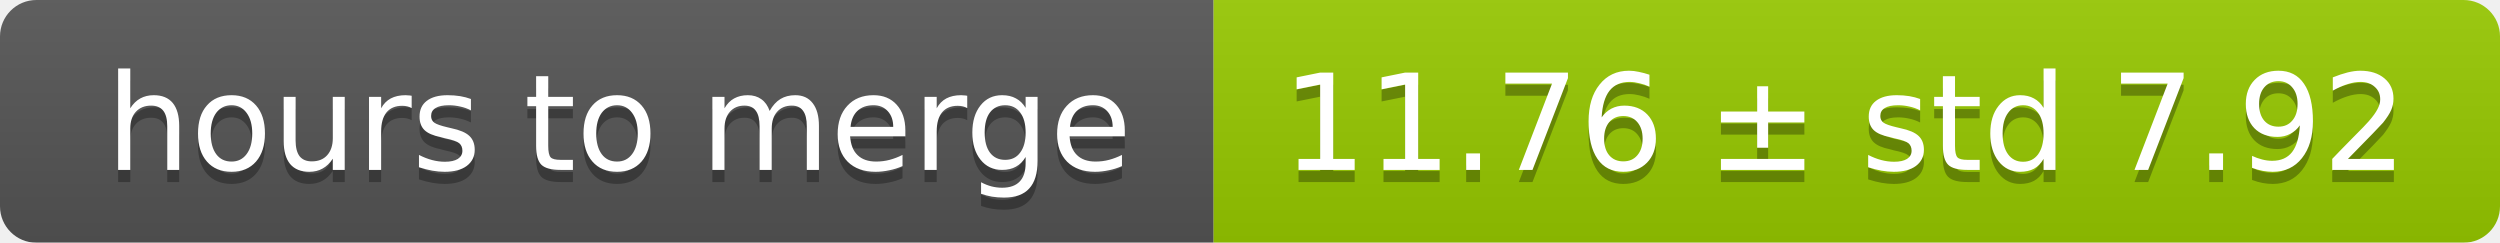
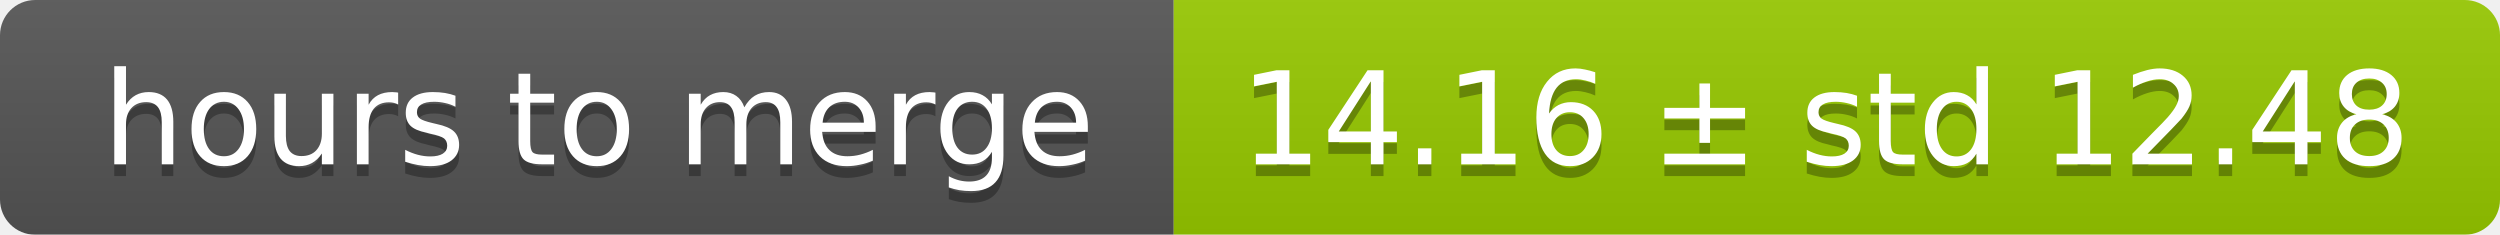
- <svg xmlns="http://www.w3.org/2000/svg" width="206" height="20">
+ <svg xmlns="http://www.w3.org/2000/svg" width="213" height="20">
  <linearGradient id="smooth" x2="0" y2="100%">
    <stop offset="0" stop-color="#bbb" stop-opacity=".1" />
    <stop offset="1" stop-opacity=".1" />
  </linearGradient>
  <mask id="round">
-     <rect width="206" height="20" rx="3" fill="#fff" />
+     <rect width="213" height="20" rx="3" fill="#fff" />
  </mask>
  <g mask="url(#round)">
    <rect width="100" height="20" fill="#555" />
-     <rect x="100" width="106" height="20" fill="#97ca00" />
-     <rect width="206" height="20" fill="url(#smooth)" />
+     <rect x="100" width="113" height="20" fill="#97ca00" />
+     <rect width="213" height="20" fill="url(#smooth)" />
  </g>
  <g fill="#fff" text-anchor="middle" font-family="DejaVu Sans,Verdana,Geneva,sans-serif" font-size="11">
    <text x="51" y="15" fill="#010101" fill-opacity=".3">hours to merge</text>
    <text x="51" y="14">hours to merge</text>
-     <text x="152" y="15" fill="#010101" fill-opacity=".3">11.76 ± std 7.92</text>
-     <text x="152" y="14">11.76 ± std 7.92</text>
+     <text x="155.5" y="15" fill="#010101" fill-opacity=".3">14.16 ± std 12.48</text>
+     <text x="155.5" y="14">14.16 ± std 12.48</text>
  </g>
</svg>
